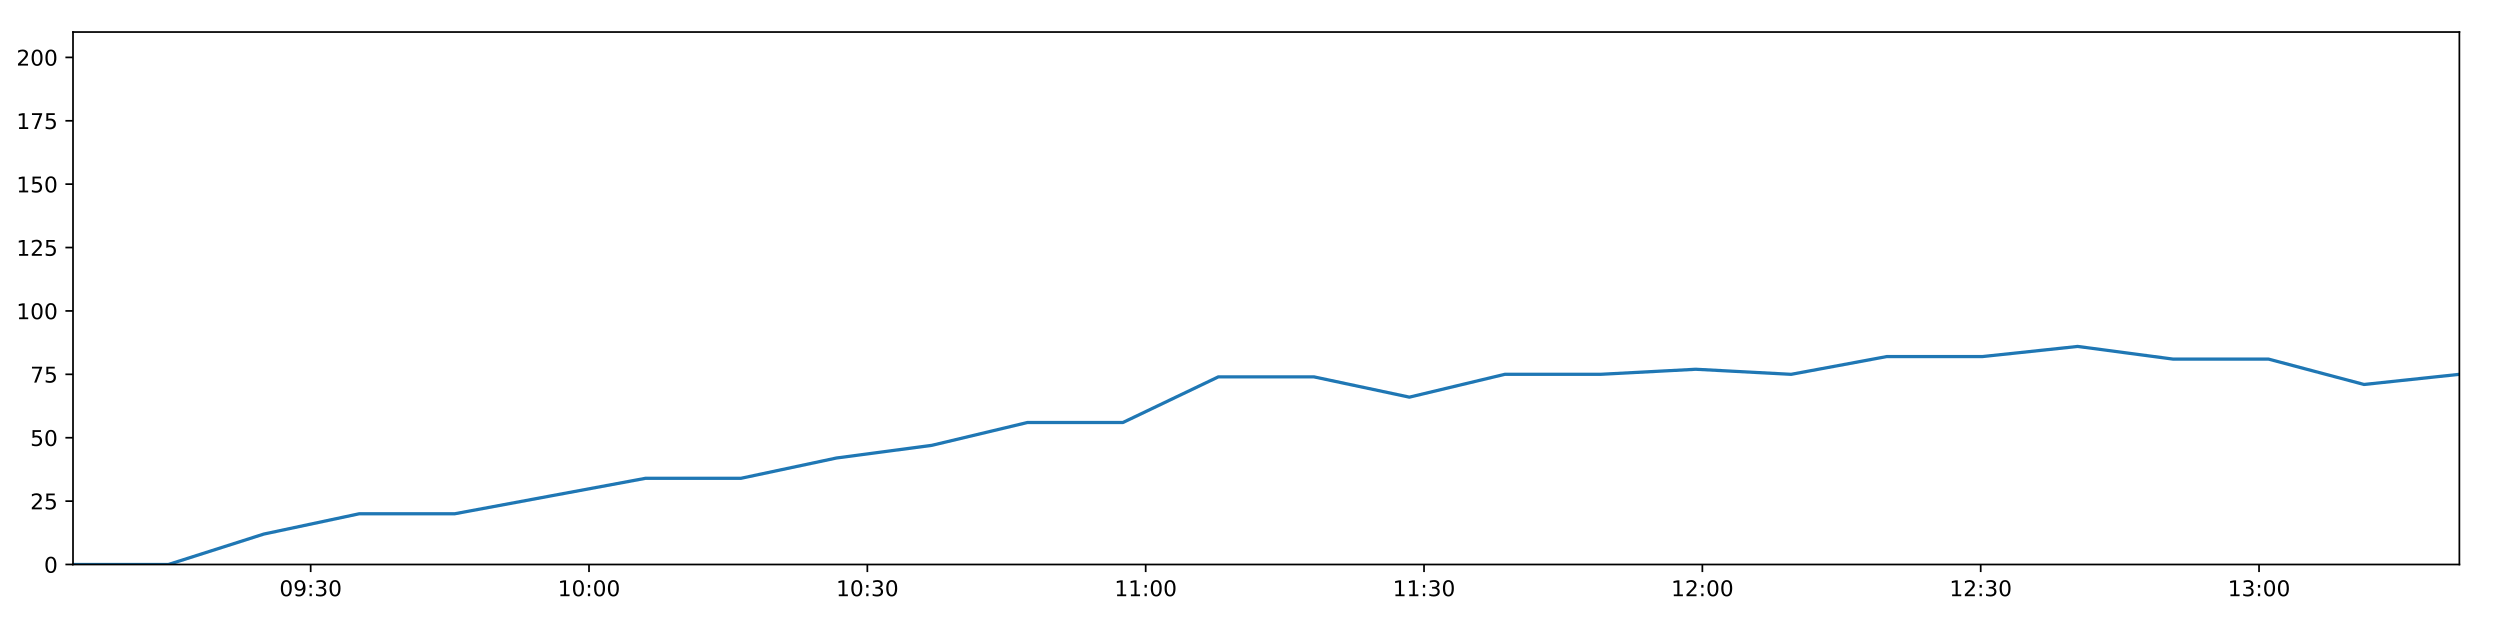
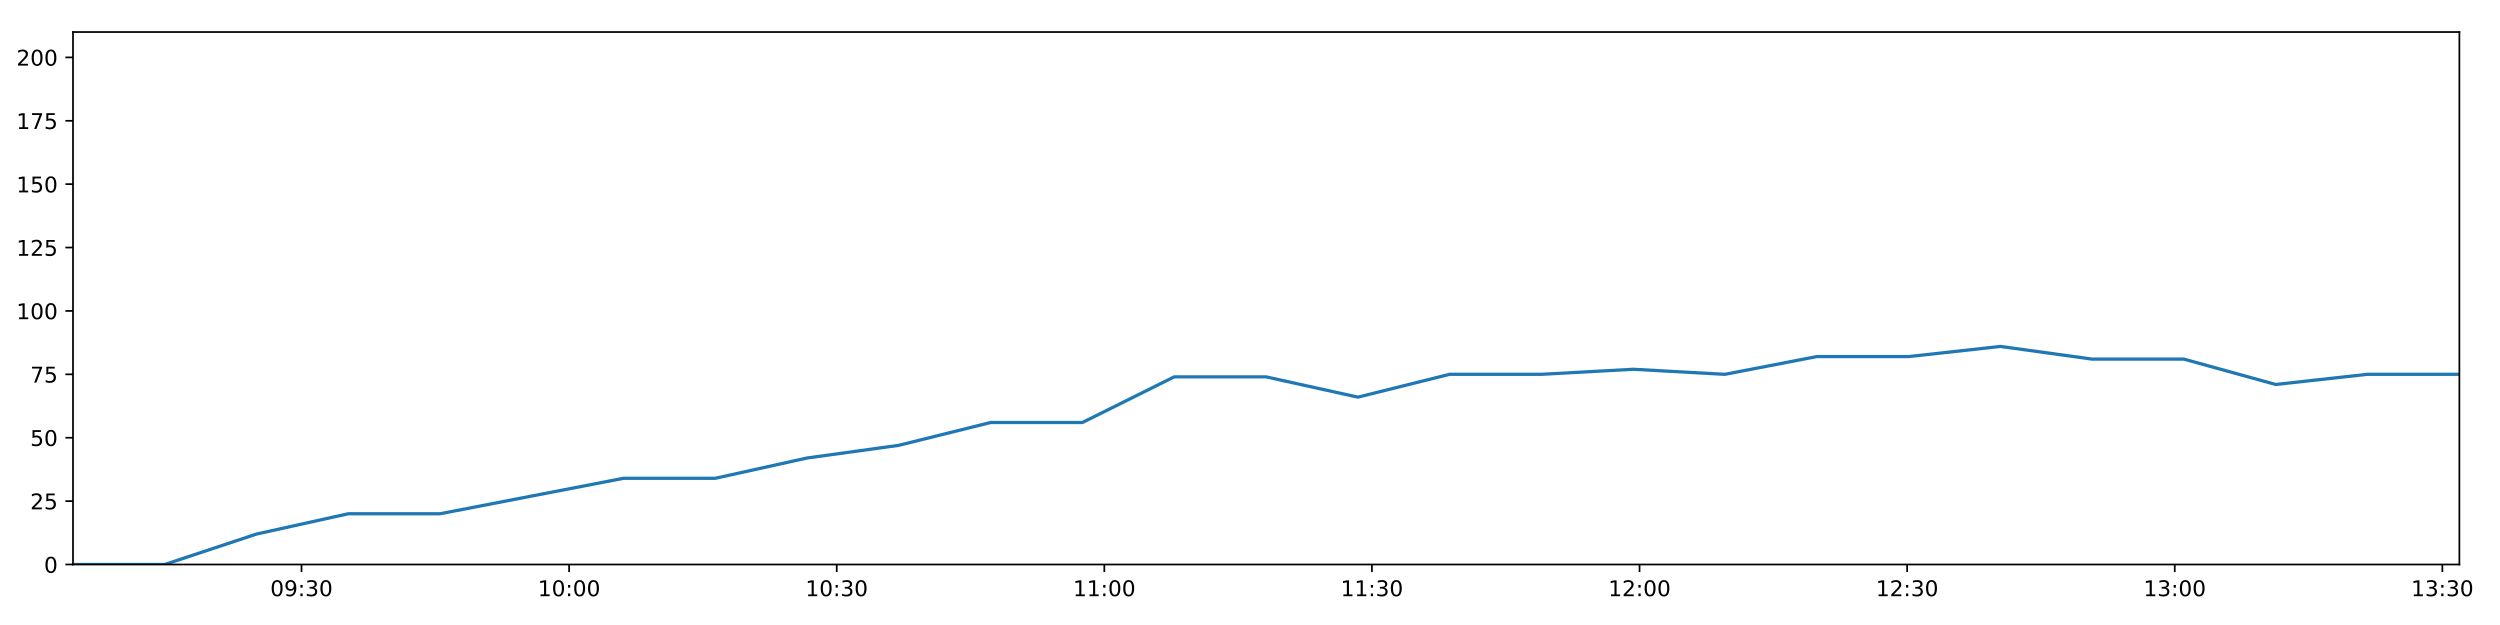
<svg xmlns="http://www.w3.org/2000/svg" xmlns:xlink="http://www.w3.org/1999/xlink" height="288pt" version="1.1" viewBox="0 0 1152 288" width="1152pt">
  <defs>
    <style type="text/css">
*{stroke-linecap:butt;stroke-linejoin:round;}
  </style>
  </defs>
  <g id="figure_1">
    <g id="patch_1">
      <path d="M 0 288  L 1152 288  L 1152 0  L 0 0  z " style="fill:#ffffff;" />
    </g>
    <g id="axes_1">
      <g id="patch_2">
        <path d="M 33.64 260.12  L 1133.28 260.12  L 1133.28 14.76  L 33.64 14.76  z " style="fill:#ffffff;" />
      </g>
      <g id="matplotlib.axis_1">
        <g id="xtick_1">
          <g id="line2d_1">
            <defs>
-               <path d="M 0 0  L 0 3.5  " id="m9db2203a61" style="stroke:#000000;stroke-width:0.8;" />
-             </defs>
-             <g>
-               <use style="stroke:#000000;stroke-width:0.8;" x="143.157" xlink:href="#m9db2203a61" y="260.12" />
+               <path d="M 0 0  L 0 3.5  " id="m9a053b5518" style="stroke:#000000;stroke-width:0.8;" />
+             </defs>
+             <g>
+               <use style="stroke:#000000;stroke-width:0.8;" x="138.934" xlink:href="#m9a053b5518" y="260.12" />
            </g>
          </g>
          <g id="text_1">
            <defs>
              <path d="M 31.781 66.406  Q 24.172 66.406 20.328 58.906  Q 16.5 51.422 16.5 36.375  Q 16.5 21.391 20.328 13.891  Q 24.172 6.391 31.781 6.391  Q 39.453 6.391 43.281 13.891  Q 47.125 21.391 47.125 36.375  Q 47.125 51.422 43.281 58.906  Q 39.453 66.406 31.781 66.406  z M 31.781 74.219  Q 44.047 74.219 50.516 64.516  Q 56.984 54.828 56.984 36.375  Q 56.984 17.969 50.516 8.266  Q 44.047 -1.422 31.781 -1.422  Q 19.531 -1.422 13.062 8.266  Q 6.594 17.969 6.594 36.375  Q 6.594 54.828 13.062 64.516  Q 19.531 74.219 31.781 74.219  z " id="DejaVuSans-48" />
              <path d="M 10.984 1.516  L 10.984 10.5  Q 14.703 8.734 18.5 7.812  Q 22.312 6.891 25.984 6.891  Q 35.75 6.891 40.891 13.453  Q 46.047 20.016 46.781 33.406  Q 43.953 29.203 39.594 26.953  Q 35.25 24.703 29.984 24.703  Q 19.047 24.703 12.672 31.312  Q 6.297 37.938 6.297 49.422  Q 6.297 60.641 12.938 67.422  Q 19.578 74.219 30.609 74.219  Q 43.266 74.219 49.922 64.516  Q 56.594 54.828 56.594 36.375  Q 56.594 19.141 48.406 8.859  Q 40.234 -1.422 26.422 -1.422  Q 22.703 -1.422 18.891 -0.688  Q 15.094 0.047 10.984 1.516  z M 30.609 32.422  Q 37.25 32.422 41.125 36.953  Q 45.016 41.5 45.016 49.422  Q 45.016 57.281 41.125 61.844  Q 37.25 66.406 30.609 66.406  Q 23.969 66.406 20.094 61.844  Q 16.219 57.281 16.219 49.422  Q 16.219 41.5 20.094 36.953  Q 23.969 32.422 30.609 32.422  z " id="DejaVuSans-57" />
              <path d="M 11.719 12.406  L 22.016 12.406  L 22.016 0  L 11.719 0  z M 11.719 51.703  L 22.016 51.703  L 22.016 39.312  L 11.719 39.312  z " id="DejaVuSans-58" />
              <path d="M 40.578 39.312  Q 47.656 37.797 51.625 33  Q 55.609 28.219 55.609 21.188  Q 55.609 10.406 48.188 4.484  Q 40.766 -1.422 27.094 -1.422  Q 22.516 -1.422 17.656 -0.516  Q 12.797 0.391 7.625 2.203  L 7.625 11.719  Q 11.719 9.328 16.594 8.109  Q 21.484 6.891 26.812 6.891  Q 36.078 6.891 40.938 10.547  Q 45.797 14.203 45.797 21.188  Q 45.797 27.641 41.281 31.266  Q 36.766 34.906 28.719 34.906  L 20.219 34.906  L 20.219 43.016  L 29.109 43.016  Q 36.375 43.016 40.234 45.922  Q 44.094 48.828 44.094 54.297  Q 44.094 59.906 40.109 62.906  Q 36.141 65.922 28.719 65.922  Q 24.656 65.922 20.016 65.031  Q 15.375 64.156 9.812 62.312  L 9.812 71.094  Q 15.438 72.656 20.344 73.438  Q 25.25 74.219 29.594 74.219  Q 40.828 74.219 47.359 69.109  Q 53.906 64.016 53.906 55.328  Q 53.906 49.266 50.438 45.094  Q 46.969 40.922 40.578 39.312  z " id="DejaVuSans-51" />
            </defs>
-             <g transform="translate(128.7477 274.7184)scale(0.1 -0.1)">
+             <g transform="translate(124.5249 274.7184)scale(0.1 -0.1)">
              <use xlink:href="#DejaVuSans-48" />
              <use x="63.623" xlink:href="#DejaVuSans-57" />
              <use x="127.246" xlink:href="#DejaVuSans-58" />
              <use x="160.938" xlink:href="#DejaVuSans-51" />
              <use x="224.561" xlink:href="#DejaVuSans-48" />
            </g>
          </g>
        </g>
        <g id="xtick_2">
          <g id="line2d_2">
            <g>
-               <use style="stroke:#000000;stroke-width:0.8;" x="271.416" xlink:href="#m9db2203a61" y="260.12" />
+               <use style="stroke:#000000;stroke-width:0.8;" x="262.247" xlink:href="#m9a053b5518" y="260.12" />
            </g>
          </g>
          <g id="text_2">
            <defs>
              <path d="M 12.406 8.297  L 28.516 8.297  L 28.516 63.922  L 10.984 60.406  L 10.984 69.391  L 28.422 72.906  L 38.281 72.906  L 38.281 8.297  L 54.391 8.297  L 54.391 0  L 12.406 0  z " id="DejaVuSans-49" />
            </defs>
-             <g transform="translate(257.0062 274.7184)scale(0.1 -0.1)">
+             <g transform="translate(247.8379 274.7184)scale(0.1 -0.1)">
              <use xlink:href="#DejaVuSans-49" />
              <use x="63.623" xlink:href="#DejaVuSans-48" />
              <use x="127.246" xlink:href="#DejaVuSans-58" />
              <use x="160.938" xlink:href="#DejaVuSans-48" />
              <use x="224.561" xlink:href="#DejaVuSans-48" />
            </g>
          </g>
        </g>
        <g id="xtick_3">
          <g id="line2d_3">
            <g>
-               <use style="stroke:#000000;stroke-width:0.8;" x="399.674" xlink:href="#m9db2203a61" y="260.12" />
+               <use style="stroke:#000000;stroke-width:0.8;" x="385.56" xlink:href="#m9a053b5518" y="260.12" />
            </g>
          </g>
          <g id="text_3">
-             <g transform="translate(385.2646 274.7184)scale(0.1 -0.1)">
+             <g transform="translate(371.151 274.7184)scale(0.1 -0.1)">
              <use xlink:href="#DejaVuSans-49" />
              <use x="63.623" xlink:href="#DejaVuSans-48" />
              <use x="127.246" xlink:href="#DejaVuSans-58" />
              <use x="160.938" xlink:href="#DejaVuSans-51" />
              <use x="224.561" xlink:href="#DejaVuSans-48" />
            </g>
          </g>
        </g>
        <g id="xtick_4">
          <g id="line2d_4">
            <g>
-               <use style="stroke:#000000;stroke-width:0.8;" x="527.932" xlink:href="#m9db2203a61" y="260.12" />
+               <use style="stroke:#000000;stroke-width:0.8;" x="508.873" xlink:href="#m9a053b5518" y="260.12" />
            </g>
          </g>
          <g id="text_4">
-             <g transform="translate(513.5231 274.7184)scale(0.1 -0.1)">
+             <g transform="translate(494.464 274.7184)scale(0.1 -0.1)">
              <use xlink:href="#DejaVuSans-49" />
              <use x="63.623" xlink:href="#DejaVuSans-49" />
              <use x="127.246" xlink:href="#DejaVuSans-58" />
              <use x="160.938" xlink:href="#DejaVuSans-48" />
              <use x="224.561" xlink:href="#DejaVuSans-48" />
            </g>
          </g>
        </g>
        <g id="xtick_5">
          <g id="line2d_5">
            <g>
-               <use style="stroke:#000000;stroke-width:0.8;" x="656.191" xlink:href="#m9db2203a61" y="260.12" />
+               <use style="stroke:#000000;stroke-width:0.8;" x="632.186" xlink:href="#m9a053b5518" y="260.12" />
            </g>
          </g>
          <g id="text_5">
-             <g transform="translate(641.7815 274.7184)scale(0.1 -0.1)">
+             <g transform="translate(617.777 274.7184)scale(0.1 -0.1)">
              <use xlink:href="#DejaVuSans-49" />
              <use x="63.623" xlink:href="#DejaVuSans-49" />
              <use x="127.246" xlink:href="#DejaVuSans-58" />
              <use x="160.938" xlink:href="#DejaVuSans-51" />
              <use x="224.561" xlink:href="#DejaVuSans-48" />
            </g>
          </g>
        </g>
        <g id="xtick_6">
          <g id="line2d_6">
            <g>
-               <use style="stroke:#000000;stroke-width:0.8;" x="784.449" xlink:href="#m9db2203a61" y="260.12" />
+               <use style="stroke:#000000;stroke-width:0.8;" x="755.499" xlink:href="#m9a053b5518" y="260.12" />
            </g>
          </g>
          <g id="text_6">
            <defs>
              <path d="M 19.188 8.297  L 53.609 8.297  L 53.609 0  L 7.328 0  L 7.328 8.297  Q 12.938 14.109 22.625 23.891  Q 32.328 33.688 34.812 36.531  Q 39.547 41.844 41.422 45.531  Q 43.312 49.219 43.312 52.781  Q 43.312 58.594 39.234 62.25  Q 35.156 65.922 28.609 65.922  Q 23.969 65.922 18.812 64.312  Q 13.672 62.703 7.812 59.422  L 7.812 69.391  Q 13.766 71.781 18.938 73  Q 24.125 74.219 28.422 74.219  Q 39.75 74.219 46.484 68.547  Q 53.219 62.891 53.219 53.422  Q 53.219 48.922 51.531 44.891  Q 49.859 40.875 45.406 35.406  Q 44.188 33.984 37.641 27.219  Q 31.109 20.453 19.188 8.297  z " id="DejaVuSans-50" />
            </defs>
-             <g transform="translate(770.04 274.7184)scale(0.1 -0.1)">
+             <g transform="translate(741.09 274.7184)scale(0.1 -0.1)">
              <use xlink:href="#DejaVuSans-49" />
              <use x="63.623" xlink:href="#DejaVuSans-50" />
              <use x="127.246" xlink:href="#DejaVuSans-58" />
              <use x="160.938" xlink:href="#DejaVuSans-48" />
              <use x="224.561" xlink:href="#DejaVuSans-48" />
            </g>
          </g>
        </g>
        <g id="xtick_7">
          <g id="line2d_7">
            <g>
-               <use style="stroke:#000000;stroke-width:0.8;" x="912.708" xlink:href="#m9db2203a61" y="260.12" />
+               <use style="stroke:#000000;stroke-width:0.8;" x="878.812" xlink:href="#m9a053b5518" y="260.12" />
            </g>
          </g>
          <g id="text_7">
-             <g transform="translate(898.2985 274.7184)scale(0.1 -0.1)">
+             <g transform="translate(864.403 274.7184)scale(0.1 -0.1)">
              <use xlink:href="#DejaVuSans-49" />
              <use x="63.623" xlink:href="#DejaVuSans-50" />
              <use x="127.246" xlink:href="#DejaVuSans-58" />
              <use x="160.938" xlink:href="#DejaVuSans-51" />
              <use x="224.561" xlink:href="#DejaVuSans-48" />
            </g>
          </g>
        </g>
        <g id="xtick_8">
          <g id="line2d_8">
            <g>
-               <use style="stroke:#000000;stroke-width:0.8;" x="1040.966" xlink:href="#m9db2203a61" y="260.12" />
+               <use style="stroke:#000000;stroke-width:0.8;" x="1002.125" xlink:href="#m9a053b5518" y="260.12" />
            </g>
          </g>
          <g id="text_8">
-             <g transform="translate(1026.557 274.7184)scale(0.1 -0.1)">
+             <g transform="translate(987.7161 274.7184)scale(0.1 -0.1)">
              <use xlink:href="#DejaVuSans-49" />
              <use x="63.623" xlink:href="#DejaVuSans-51" />
              <use x="127.246" xlink:href="#DejaVuSans-58" />
              <use x="160.938" xlink:href="#DejaVuSans-48" />
+               <use x="224.561" xlink:href="#DejaVuSans-48" />
+             </g>
+           </g>
+         </g>
+         <g id="xtick_9">
+           <g id="line2d_9">
+             <g>
+               <use style="stroke:#000000;stroke-width:0.8;" x="1125.438" xlink:href="#m9a053b5518" y="260.12" />
+             </g>
+           </g>
+           <g id="text_9">
+             <g transform="translate(1111.029 274.7184)scale(0.1 -0.1)">
+               <use xlink:href="#DejaVuSans-49" />
+               <use x="63.623" xlink:href="#DejaVuSans-51" />
+               <use x="127.246" xlink:href="#DejaVuSans-58" />
+               <use x="160.938" xlink:href="#DejaVuSans-51" />
              <use x="224.561" xlink:href="#DejaVuSans-48" />
            </g>
          </g>
        </g>
      </g>
      <g id="matplotlib.axis_2">
        <g id="ytick_1">
-           <g id="line2d_9">
-             <defs>
-               <path d="M 0 0  L -3.5 0  " id="m38c0b85c0e" style="stroke:#000000;stroke-width:0.8;" />
-             </defs>
-             <g>
-               <use style="stroke:#000000;stroke-width:0.8;" x="33.64" xlink:href="#m38c0b85c0e" y="260.12" />
-             </g>
-           </g>
-           <g id="text_9">
+           <g id="line2d_10">
+             <defs>
+               <path d="M 0 0  L -3.5 0  " id="m89938088ba" style="stroke:#000000;stroke-width:0.8;" />
+             </defs>
+             <g>
+               <use style="stroke:#000000;stroke-width:0.8;" x="33.64" xlink:href="#m89938088ba" y="260.12" />
+             </g>
+           </g>
+           <g id="text_10">
            <g transform="translate(20.2775 263.9192)scale(0.1 -0.1)">
              <use xlink:href="#DejaVuSans-48" />
            </g>
          </g>
        </g>
        <g id="ytick_2">
-           <g id="line2d_10">
-             <g>
-               <use style="stroke:#000000;stroke-width:0.8;" x="33.64" xlink:href="#m38c0b85c0e" y="230.91" />
-             </g>
-           </g>
-           <g id="text_10">
+           <g id="line2d_11">
+             <g>
+               <use style="stroke:#000000;stroke-width:0.8;" x="33.64" xlink:href="#m89938088ba" y="230.91" />
+             </g>
+           </g>
+           <g id="text_11">
            <defs>
              <path d="M 10.797 72.906  L 49.516 72.906  L 49.516 64.594  L 19.828 64.594  L 19.828 46.734  Q 21.969 47.469 24.109 47.828  Q 26.266 48.188 28.422 48.188  Q 40.625 48.188 47.75 41.5  Q 54.891 34.812 54.891 23.391  Q 54.891 11.625 47.562 5.094  Q 40.234 -1.422 26.906 -1.422  Q 22.312 -1.422 17.547 -0.641  Q 12.797 0.141 7.719 1.703  L 7.719 11.625  Q 12.109 9.234 16.797 8.062  Q 21.484 6.891 26.703 6.891  Q 35.156 6.891 40.078 11.328  Q 45.016 15.766 45.016 23.391  Q 45.016 31 40.078 35.438  Q 35.156 39.891 26.703 39.891  Q 22.75 39.891 18.812 39.016  Q 14.891 38.141 10.797 36.281  z " id="DejaVuSans-53" />
            </defs>
            <g transform="translate(13.915 234.7097)scale(0.1 -0.1)">
              <use xlink:href="#DejaVuSans-50" />
              <use x="63.623" xlink:href="#DejaVuSans-53" />
            </g>
          </g>
        </g>
        <g id="ytick_3">
-           <g id="line2d_11">
-             <g>
-               <use style="stroke:#000000;stroke-width:0.8;" x="33.64" xlink:href="#m38c0b85c0e" y="201.701" />
-             </g>
-           </g>
-           <g id="text_11">
+           <g id="line2d_12">
+             <g>
+               <use style="stroke:#000000;stroke-width:0.8;" x="33.64" xlink:href="#m89938088ba" y="201.701" />
+             </g>
+           </g>
+           <g id="text_12">
            <g transform="translate(13.915 205.5002)scale(0.1 -0.1)">
              <use xlink:href="#DejaVuSans-53" />
              <use x="63.623" xlink:href="#DejaVuSans-48" />
            </g>
          </g>
        </g>
        <g id="ytick_4">
-           <g id="line2d_12">
-             <g>
-               <use style="stroke:#000000;stroke-width:0.8;" x="33.64" xlink:href="#m38c0b85c0e" y="172.491" />
-             </g>
-           </g>
-           <g id="text_12">
+           <g id="line2d_13">
+             <g>
+               <use style="stroke:#000000;stroke-width:0.8;" x="33.64" xlink:href="#m89938088ba" y="172.491" />
+             </g>
+           </g>
+           <g id="text_13">
            <defs>
              <path d="M 8.203 72.906  L 55.078 72.906  L 55.078 68.703  L 28.609 0  L 18.312 0  L 43.219 64.594  L 8.203 64.594  z " id="DejaVuSans-55" />
            </defs>
            <g transform="translate(13.915 176.2906)scale(0.1 -0.1)">
              <use xlink:href="#DejaVuSans-55" />
              <use x="63.623" xlink:href="#DejaVuSans-53" />
            </g>
          </g>
        </g>
        <g id="ytick_5">
-           <g id="line2d_13">
-             <g>
-               <use style="stroke:#000000;stroke-width:0.8;" x="33.64" xlink:href="#m38c0b85c0e" y="143.282" />
-             </g>
-           </g>
-           <g id="text_13">
+           <g id="line2d_14">
+             <g>
+               <use style="stroke:#000000;stroke-width:0.8;" x="33.64" xlink:href="#m89938088ba" y="143.282" />
+             </g>
+           </g>
+           <g id="text_14">
            <g transform="translate(7.5525 147.0811)scale(0.1 -0.1)">
              <use xlink:href="#DejaVuSans-49" />
              <use x="63.623" xlink:href="#DejaVuSans-48" />
              <use x="127.246" xlink:href="#DejaVuSans-48" />
            </g>
          </g>
        </g>
        <g id="ytick_6">
-           <g id="line2d_14">
-             <g>
-               <use style="stroke:#000000;stroke-width:0.8;" x="33.64" xlink:href="#m38c0b85c0e" y="114.072" />
-             </g>
-           </g>
-           <g id="text_14">
+           <g id="line2d_15">
+             <g>
+               <use style="stroke:#000000;stroke-width:0.8;" x="33.64" xlink:href="#m89938088ba" y="114.072" />
+             </g>
+           </g>
+           <g id="text_15">
            <g transform="translate(7.5525 117.8716)scale(0.1 -0.1)">
              <use xlink:href="#DejaVuSans-49" />
              <use x="63.623" xlink:href="#DejaVuSans-50" />
              <use x="127.246" xlink:href="#DejaVuSans-53" />
            </g>
          </g>
        </g>
        <g id="ytick_7">
-           <g id="line2d_15">
-             <g>
-               <use style="stroke:#000000;stroke-width:0.8;" x="33.64" xlink:href="#m38c0b85c0e" y="84.863" />
-             </g>
-           </g>
-           <g id="text_15">
+           <g id="line2d_16">
+             <g>
+               <use style="stroke:#000000;stroke-width:0.8;" x="33.64" xlink:href="#m89938088ba" y="84.863" />
+             </g>
+           </g>
+           <g id="text_16">
            <g transform="translate(7.5525 88.66208)scale(0.1 -0.1)">
              <use xlink:href="#DejaVuSans-49" />
              <use x="63.623" xlink:href="#DejaVuSans-53" />
              <use x="127.246" xlink:href="#DejaVuSans-48" />
            </g>
          </g>
        </g>
        <g id="ytick_8">
-           <g id="line2d_16">
-             <g>
-               <use style="stroke:#000000;stroke-width:0.8;" x="33.64" xlink:href="#m38c0b85c0e" y="55.653" />
-             </g>
-           </g>
-           <g id="text_16">
+           <g id="line2d_17">
+             <g>
+               <use style="stroke:#000000;stroke-width:0.8;" x="33.64" xlink:href="#m89938088ba" y="55.653" />
+             </g>
+           </g>
+           <g id="text_17">
            <g transform="translate(7.5525 59.45255)scale(0.1 -0.1)">
              <use xlink:href="#DejaVuSans-49" />
              <use x="63.623" xlink:href="#DejaVuSans-55" />
              <use x="127.246" xlink:href="#DejaVuSans-53" />
            </g>
          </g>
        </g>
        <g id="ytick_9">
-           <g id="line2d_17">
-             <g>
-               <use style="stroke:#000000;stroke-width:0.8;" x="33.64" xlink:href="#m38c0b85c0e" y="26.444" />
-             </g>
-           </g>
-           <g id="text_17">
+           <g id="line2d_18">
+             <g>
+               <use style="stroke:#000000;stroke-width:0.8;" x="33.64" xlink:href="#m89938088ba" y="26.444" />
+             </g>
+           </g>
+           <g id="text_18">
            <g transform="translate(7.5525 30.24303)scale(0.1 -0.1)">
              <use xlink:href="#DejaVuSans-50" />
              <use x="63.623" xlink:href="#DejaVuSans-48" />
              <use x="127.246" xlink:href="#DejaVuSans-48" />
            </g>
          </g>
        </g>
      </g>
-       <g id="line2d_18">
-         <path clip-path="url(#p911def6579)" d="M 33.64 260.12  L 77.587 260.12  L 121.551 246.099  L 165.489 236.752  L 209.475 236.752  L 253.465 228.574  L 297.468 220.395  L 341.453 220.395  L 385.428 211.048  L 429.412 205.206  L 473.43 194.691  L 517.422 194.691  L 561.407 173.66  L 605.466 173.66  L 649.439 183.007  L 693.403 172.491  L 737.377 172.491  L 781.375 170.155  L 825.354 172.491  L 869.374 164.313  L 913.43 164.313  L 957.383 159.639  L 1001.409 165.481  L 1045.366 165.481  L 1089.334 177.165  L 1133.28 172.491  " style="fill:none;stroke:#1f77b4;stroke-linecap:square;stroke-width:1.5;" />
+       <g id="line2d_19">
+         <path clip-path="url(#p610a2cf54e)" d="M 33.64 260.12  L 75.893 260.12  L 118.161 246.099  L 160.405 236.752  L 202.696 236.752  L 244.989 228.574  L 287.295 220.395  L 329.584 220.395  L 371.864 211.048  L 414.151 205.206  L 456.472 194.691  L 498.768 194.691  L 541.057 173.66  L 583.417 173.66  L 625.695 183.007  L 667.963 172.491  L 710.242 172.491  L 752.544 170.155  L 794.827 172.491  L 837.149 164.313  L 879.507 164.313  L 921.765 159.639  L 964.093 165.481  L 1006.355 165.481  L 1048.628 177.165  L 1090.88 172.491  L 1133.28 172.491  " style="fill:none;stroke:#1f77b4;stroke-linecap:square;stroke-width:1.5;" />
      </g>
      <g id="patch_3">
        <path d="M 33.64 260.12  L 33.64 14.76  " style="fill:none;stroke:#000000;stroke-linecap:square;stroke-linejoin:miter;stroke-width:0.8;" />
      </g>
      <g id="patch_4">
        <path d="M 1133.28 260.12  L 1133.28 14.76  " style="fill:none;stroke:#000000;stroke-linecap:square;stroke-linejoin:miter;stroke-width:0.8;" />
      </g>
      <g id="patch_5">
        <path d="M 33.64 260.12  L 1133.28 260.12  " style="fill:none;stroke:#000000;stroke-linecap:square;stroke-linejoin:miter;stroke-width:0.8;" />
      </g>
      <g id="patch_6">
        <path d="M 33.64 14.76  L 1133.28 14.76  " style="fill:none;stroke:#000000;stroke-linecap:square;stroke-linejoin:miter;stroke-width:0.8;" />
      </g>
    </g>
  </g>
  <defs>
-     <clipPath id="p911def6579">
+     <clipPath id="p610a2cf54e">
      <rect height="245.36" width="1099.64" x="33.64" y="14.76" />
    </clipPath>
  </defs>
</svg>
